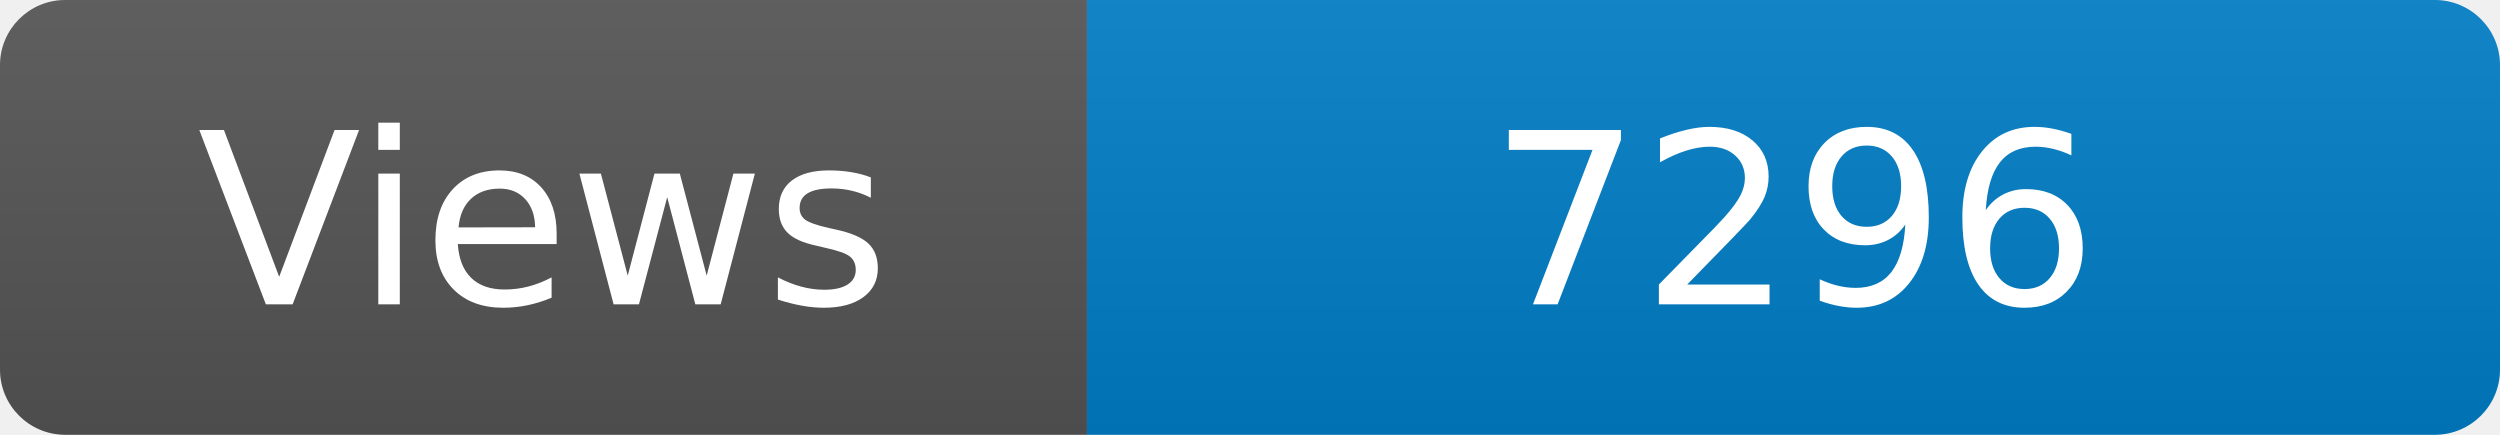
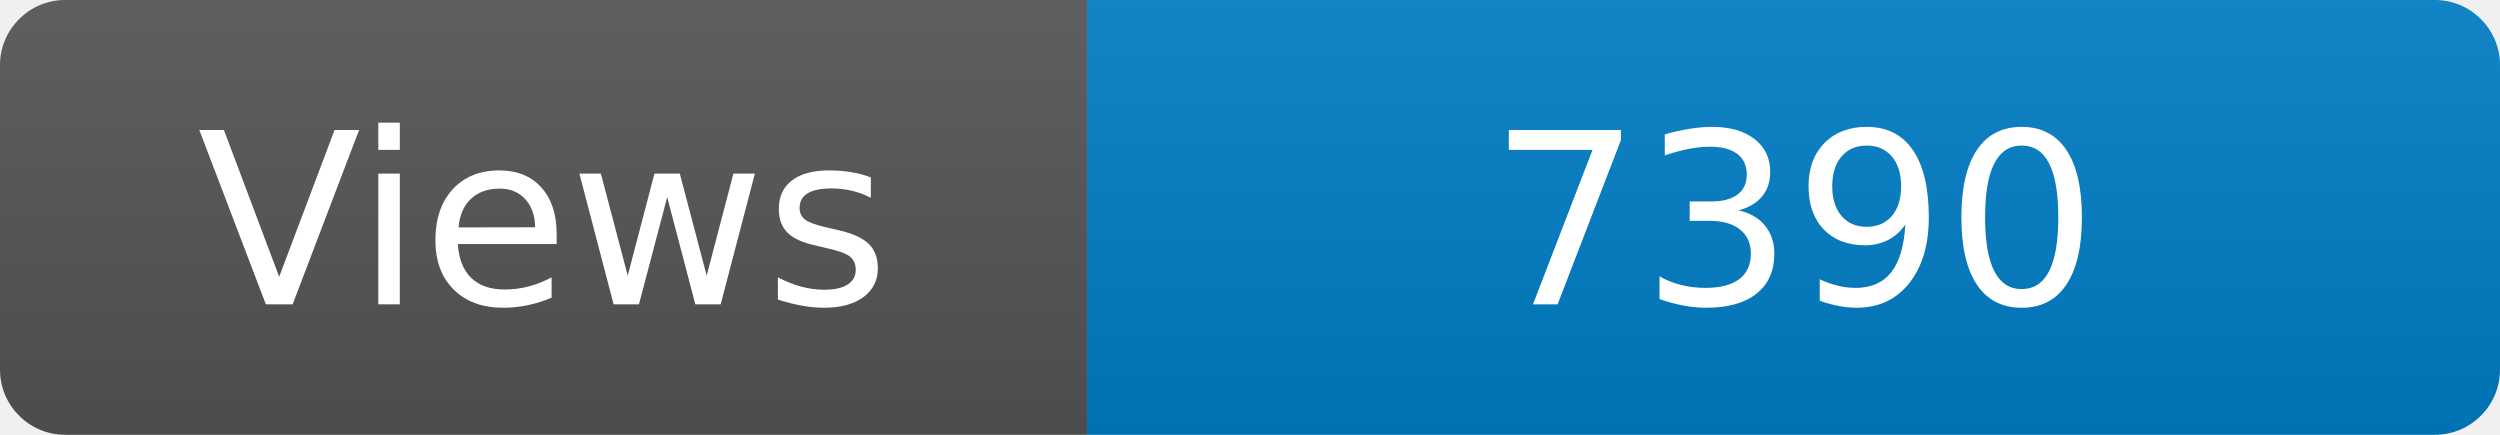
<svg xmlns="http://www.w3.org/2000/svg" width="115" height="20" role="img" aria-label="Maintained?: yes">
  <linearGradient id="s" x2="0" y2="100%">
    <stop offset="0" stop-color="#bbb" stop-opacity=".1" />
    <stop offset="1" stop-opacity=".1" />
  </linearGradient>
  <clipPath id="r">
    <rect width="115" height="20" rx="3" fill="#fff" />
  </clipPath>
  <g clip-path="url(#r)">
    <rect width="50" height="20" fill="#555" />
    <rect x="50" width="160" height="20" fill="#007ec6" />
    <rect width="115" height="20" fill="url(#s)" />
  </g>
  <g fill="#fff" text-anchor="middle" font-family="Verdana,Geneva,DejaVu Sans,sans-serif" font-size="110">
    <text x="250" y="140" transform="scale(.1)" fill="#fff">Views</text>
-     <text x="825" y="140" transform="scale(.1)" fill="#fff">7296</text>
+     <text x="825" y="140" transform="scale(.1)" fill="#fff">7390</text>
  </g>
</svg>
